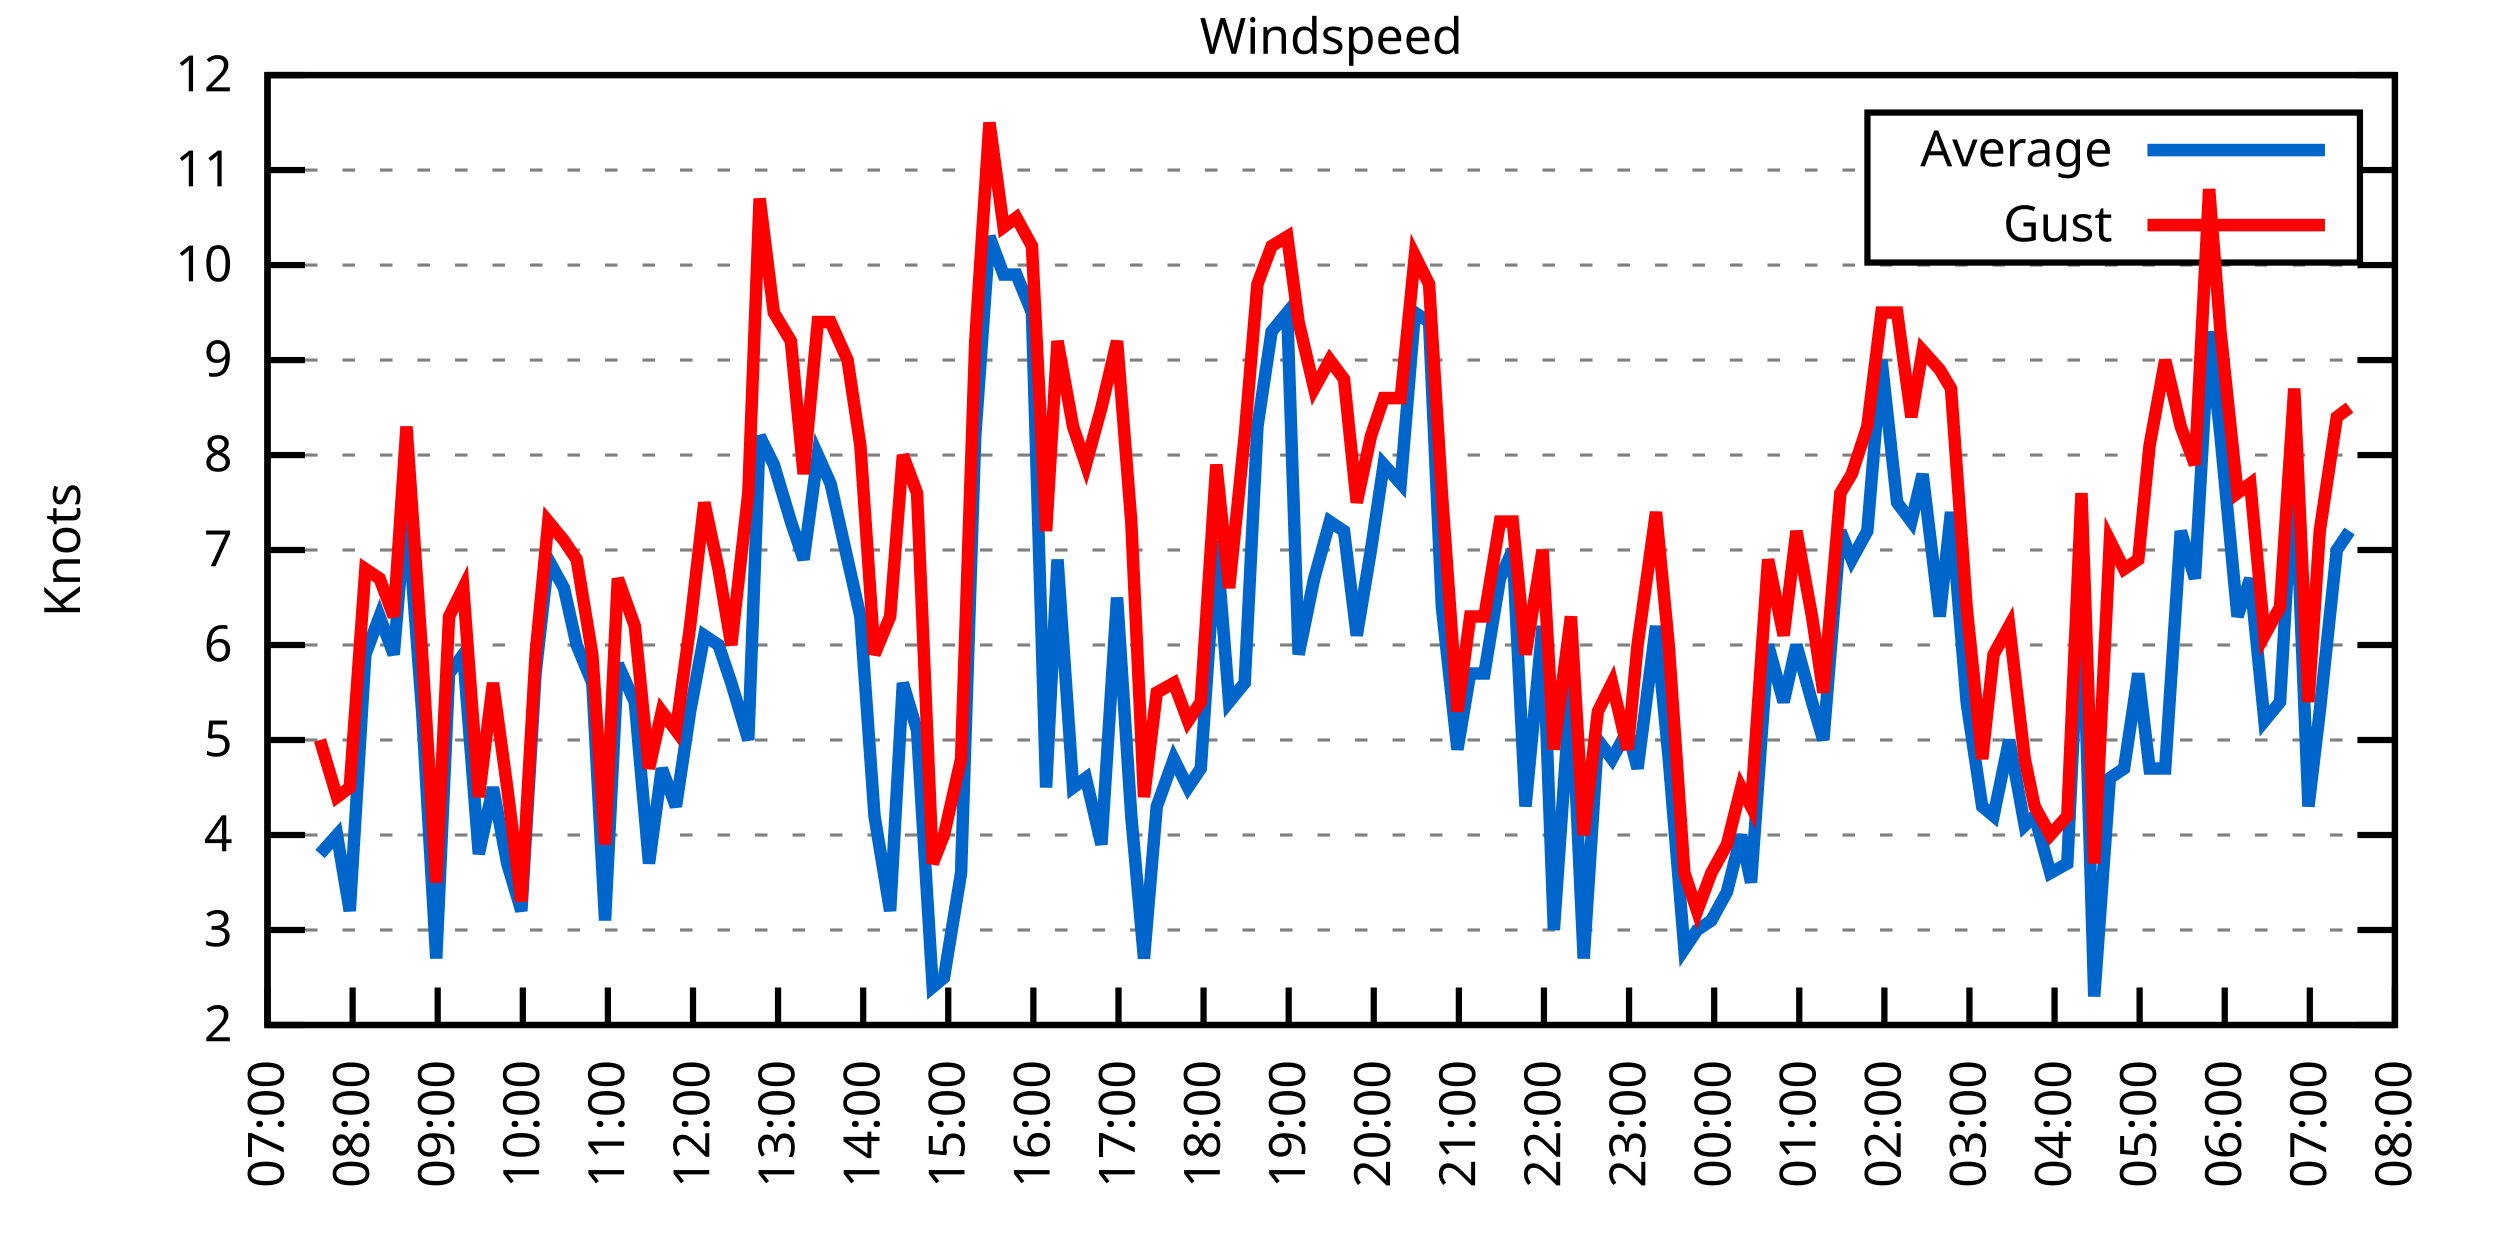
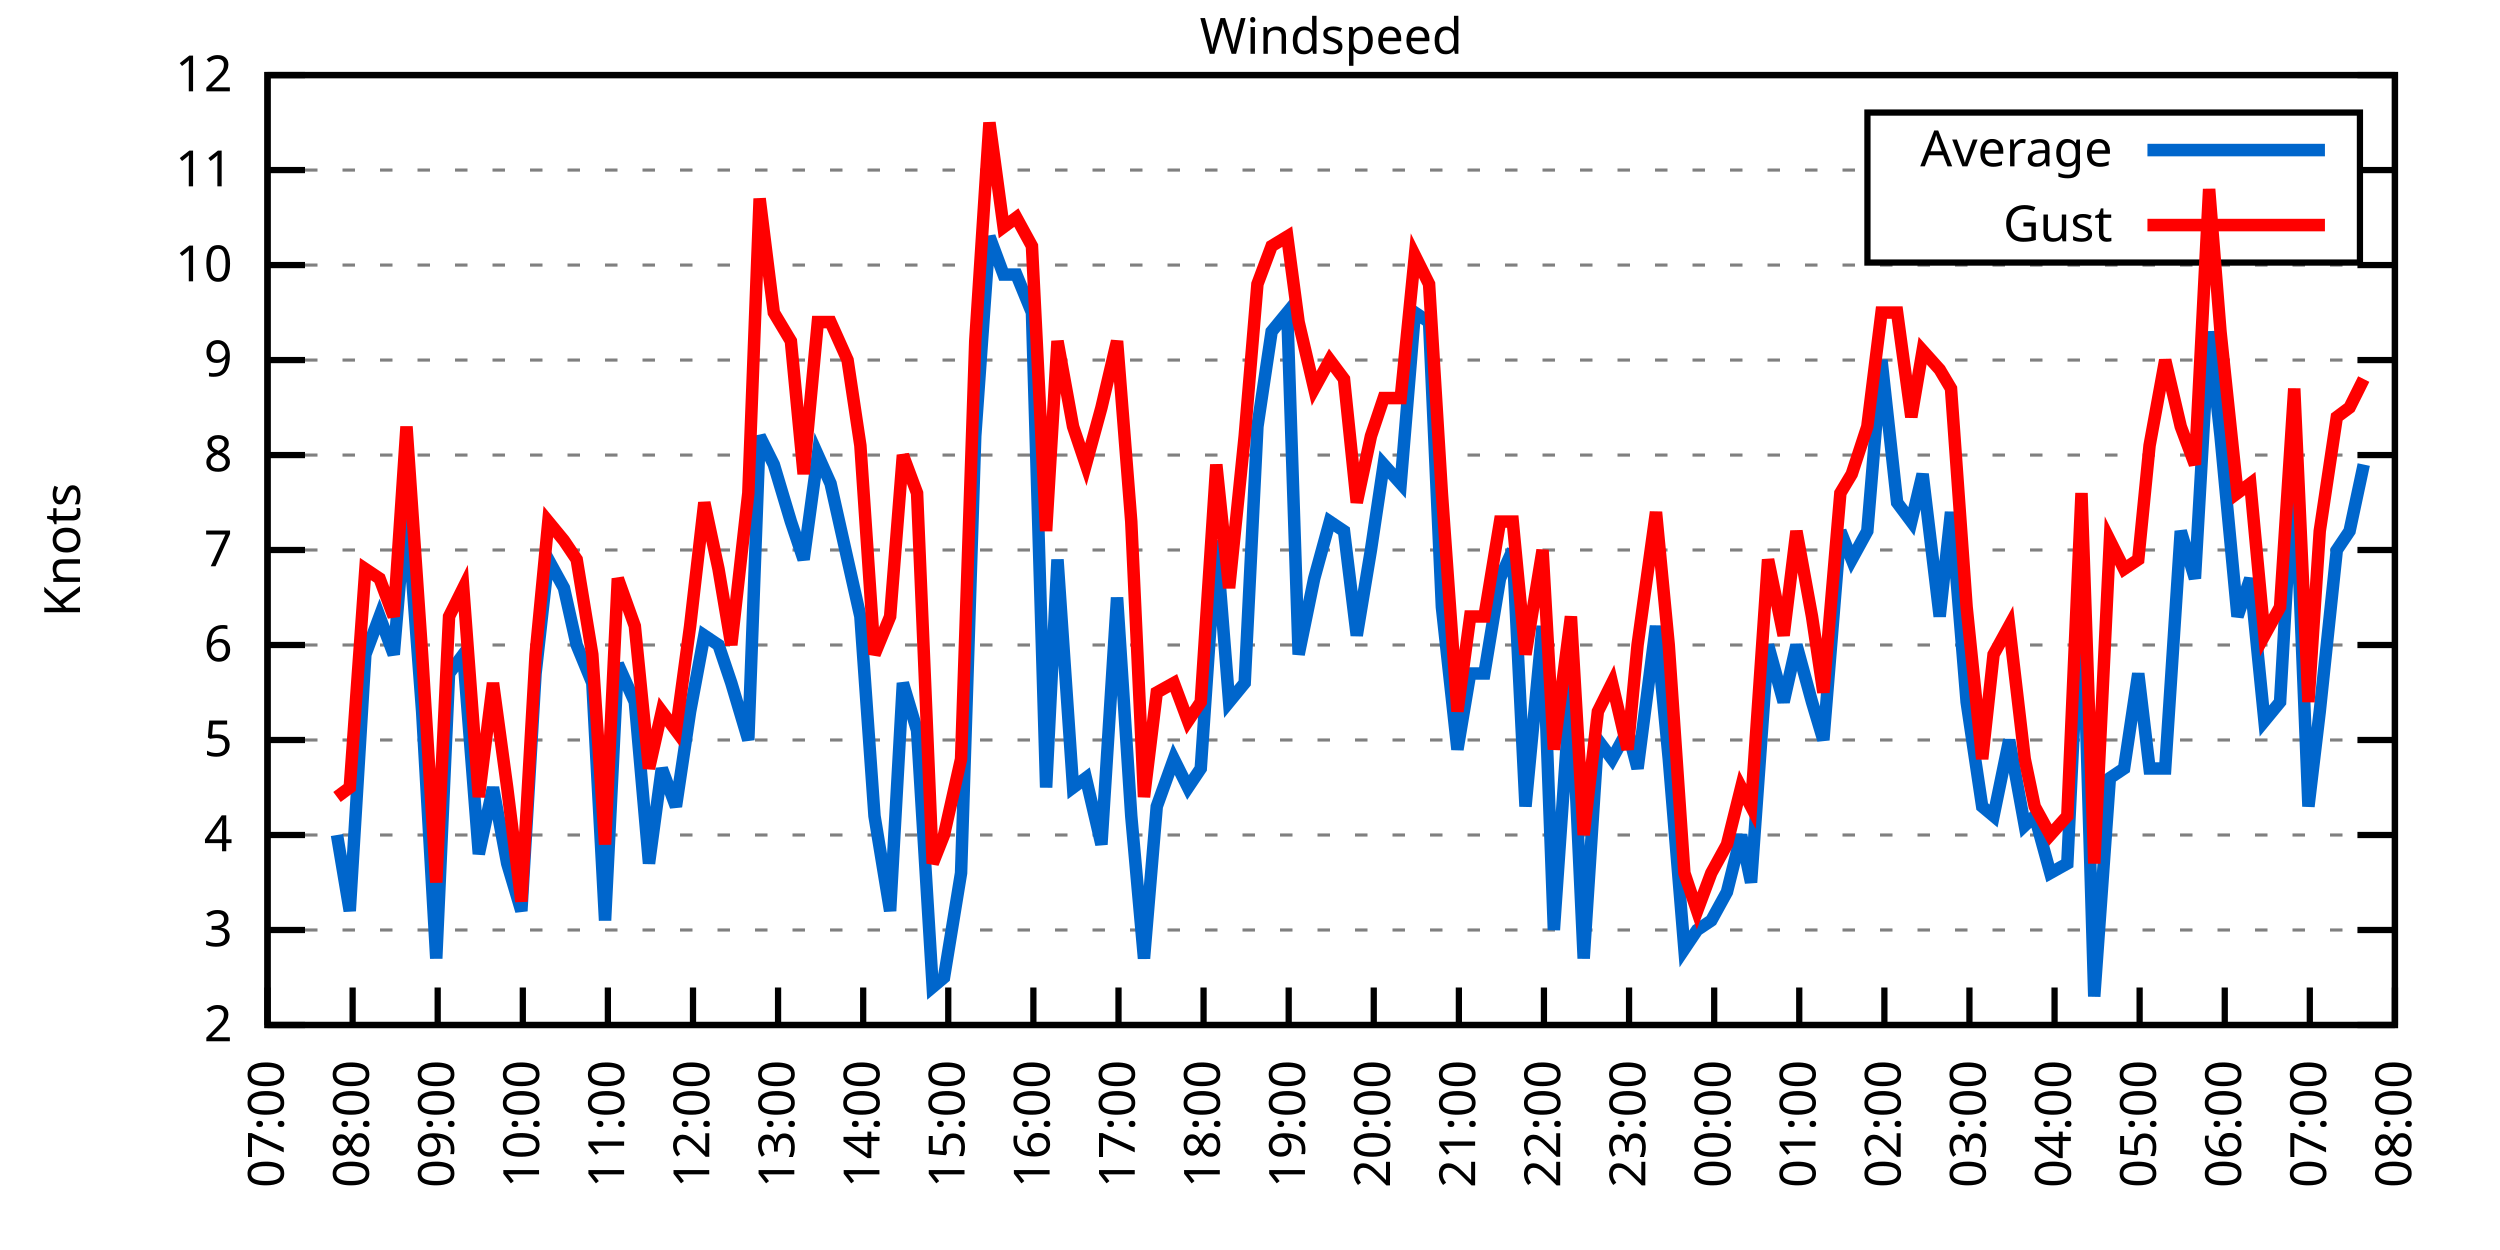
<svg xmlns="http://www.w3.org/2000/svg" xmlns:xlink="http://www.w3.org/1999/xlink" width="400" height="200" viewBox="0 0 400 200">
  <g id="gnuplot_canvas">
    <rect x="0" y="0" width="400" height="200" fill="none" />
    <defs>
      <circle id="gpDot" r="0.5" stroke-width="0.5" stroke="currentColor" />
      <path id="gpPt0" stroke-width="0.333" stroke="currentColor" d="M-1,0 h2 M0,-1 v2" />
      <path id="gpPt1" stroke-width="0.333" stroke="currentColor" d="M-1,-1 L1,1 M1,-1 L-1,1" />
      <path id="gpPt2" stroke-width="0.333" stroke="currentColor" d="M-1,0 L1,0 M0,-1 L0,1 M-1,-1 L1,1 M-1,1 L1,-1" />
      <rect id="gpPt3" stroke-width="0.333" stroke="currentColor" x="-1" y="-1" width="2" height="2" />
      <rect id="gpPt4" stroke-width="0.333" stroke="currentColor" fill="currentColor" x="-1" y="-1" width="2" height="2" />
      <circle id="gpPt5" stroke-width="0.333" stroke="currentColor" cx="0" cy="0" r="1" />
      <use xlink:href="#gpPt5" id="gpPt6" fill="currentColor" stroke="none" />
      <path id="gpPt7" stroke-width="0.333" stroke="currentColor" d="M0,-1.33 L-1.33,0.67 L1.33,0.67 z" />
      <use xlink:href="#gpPt7" id="gpPt8" fill="currentColor" stroke="none" />
      <use xlink:href="#gpPt7" id="gpPt9" stroke="currentColor" transform="rotate(180)" />
      <use xlink:href="#gpPt9" id="gpPt10" fill="currentColor" stroke="none" />
      <use xlink:href="#gpPt3" id="gpPt11" stroke="currentColor" transform="rotate(45)" />
      <use xlink:href="#gpPt11" id="gpPt12" fill="currentColor" stroke="none" />
      <path id="gpPt13" stroke-width="0.333" stroke="currentColor" d="M0,1.330 L1.265,0.411 L0.782,-1.067 L-0.782,-1.076 L-1.265,0.411 z" />
      <use xlink:href="#gpPt13" id="gpPt14" fill="currentColor" stroke="none" />
      <filter id="textbox" filterUnits="objectBoundingBox" x="0" y="0" height="1" width="1">
        <feFlood flood-color="white" flood-opacity="1" result="bgnd" />
        <feComposite in="SourceGraphic" in2="bgnd" operator="atop" />
      </filter>
      <filter id="greybox" filterUnits="objectBoundingBox" x="0" y="0" height="1" width="1">
        <feFlood flood-color="lightgrey" flood-opacity="1" result="grey" />
        <feComposite in="SourceGraphic" in2="grey" operator="atop" />
      </filter>
    </defs>
    <g fill="none" color="white" stroke="currentColor" stroke-width="1.00" stroke-linecap="butt" stroke-linejoin="miter">
</g>
    <g fill="none" color="black" stroke="currentColor" stroke-width="1.00" stroke-linecap="butt" stroke-linejoin="miter">
      <g stroke="none" shape-rendering="crispEdges">
        <polygon fill="rgb(255, 255, 255)" points="42.80,164.00 383.18,164.00 383.18,12.02 42.80,12.02 " />
      </g>
    </g>
    <g fill="none" color="black" stroke="currentColor" stroke-width="1.00" stroke-linecap="butt" stroke-linejoin="miter">
</g>
    <g fill="none" color="black" stroke="black" stroke-width="0.50" stroke-linecap="butt" stroke-linejoin="miter">
</g>
    <g fill="none" color="gray" stroke="currentColor" stroke-width="0.50" stroke-linecap="butt" stroke-linejoin="miter">
      <path stroke="gray" stroke-dasharray="2,4" class="gridline" d="M42.80,164.00 L383.19,164.00  " />
    </g>
    <g fill="none" color="gray" stroke="gray" stroke-width="1.00" stroke-linecap="butt" stroke-linejoin="miter">
</g>
    <g fill="none" color="black" stroke="currentColor" stroke-width="1.00" stroke-linecap="butt" stroke-linejoin="miter">
      <path stroke="black" d="M42.80,164.00 L48.80,164.00 M383.19,164.00 L377.19,164.00  " />
      <g transform="translate(37.20,166.60)" stroke="none" fill="black" font-family="Sans" font-size="8.00" text-anchor="end">
        <text>
          <tspan font-family="Sans"> 2</tspan>
        </text>
      </g>
    </g>
    <g fill="none" color="black" stroke="currentColor" stroke-width="1.00" stroke-linecap="butt" stroke-linejoin="miter">
</g>
    <g fill="none" color="black" stroke="black" stroke-width="0.50" stroke-linecap="butt" stroke-linejoin="miter">
</g>
    <g fill="none" color="gray" stroke="currentColor" stroke-width="0.50" stroke-linecap="butt" stroke-linejoin="miter">
      <path stroke="gray" stroke-dasharray="2,4" class="gridline" d="M42.80,148.80 L383.19,148.80  " />
    </g>
    <g fill="none" color="gray" stroke="gray" stroke-width="1.00" stroke-linecap="butt" stroke-linejoin="miter">
</g>
    <g fill="none" color="black" stroke="currentColor" stroke-width="1.00" stroke-linecap="butt" stroke-linejoin="miter">
      <path stroke="black" d="M42.80,148.80 L48.80,148.80 M383.19,148.80 L377.19,148.80  " />
      <g transform="translate(37.20,151.40)" stroke="none" fill="black" font-family="Sans" font-size="8.00" text-anchor="end">
        <text>
          <tspan font-family="Sans"> 3</tspan>
        </text>
      </g>
    </g>
    <g fill="none" color="black" stroke="currentColor" stroke-width="1.00" stroke-linecap="butt" stroke-linejoin="miter">
</g>
    <g fill="none" color="black" stroke="black" stroke-width="0.50" stroke-linecap="butt" stroke-linejoin="miter">
</g>
    <g fill="none" color="gray" stroke="currentColor" stroke-width="0.50" stroke-linecap="butt" stroke-linejoin="miter">
      <path stroke="gray" stroke-dasharray="2,4" class="gridline" d="M42.80,133.60 L383.19,133.60  " />
    </g>
    <g fill="none" color="gray" stroke="gray" stroke-width="1.00" stroke-linecap="butt" stroke-linejoin="miter">
</g>
    <g fill="none" color="black" stroke="currentColor" stroke-width="1.00" stroke-linecap="butt" stroke-linejoin="miter">
      <path stroke="black" d="M42.80,133.60 L48.80,133.60 M383.19,133.60 L377.19,133.60  " />
      <g transform="translate(37.20,136.20)" stroke="none" fill="black" font-family="Sans" font-size="8.00" text-anchor="end">
        <text>
          <tspan font-family="Sans"> 4</tspan>
        </text>
      </g>
    </g>
    <g fill="none" color="black" stroke="currentColor" stroke-width="1.00" stroke-linecap="butt" stroke-linejoin="miter">
</g>
    <g fill="none" color="black" stroke="black" stroke-width="0.50" stroke-linecap="butt" stroke-linejoin="miter">
</g>
    <g fill="none" color="gray" stroke="currentColor" stroke-width="0.50" stroke-linecap="butt" stroke-linejoin="miter">
      <path stroke="gray" stroke-dasharray="2,4" class="gridline" d="M42.80,118.40 L383.19,118.40  " />
    </g>
    <g fill="none" color="gray" stroke="gray" stroke-width="1.00" stroke-linecap="butt" stroke-linejoin="miter">
</g>
    <g fill="none" color="black" stroke="currentColor" stroke-width="1.00" stroke-linecap="butt" stroke-linejoin="miter">
      <path stroke="black" d="M42.80,118.40 L48.80,118.40 M383.19,118.40 L377.19,118.40  " />
      <g transform="translate(37.20,121.00)" stroke="none" fill="black" font-family="Sans" font-size="8.00" text-anchor="end">
        <text>
          <tspan font-family="Sans"> 5</tspan>
        </text>
      </g>
    </g>
    <g fill="none" color="black" stroke="currentColor" stroke-width="1.00" stroke-linecap="butt" stroke-linejoin="miter">
</g>
    <g fill="none" color="black" stroke="black" stroke-width="0.50" stroke-linecap="butt" stroke-linejoin="miter">
</g>
    <g fill="none" color="gray" stroke="currentColor" stroke-width="0.50" stroke-linecap="butt" stroke-linejoin="miter">
      <path stroke="gray" stroke-dasharray="2,4" class="gridline" d="M42.80,103.20 L383.19,103.20  " />
    </g>
    <g fill="none" color="gray" stroke="gray" stroke-width="1.00" stroke-linecap="butt" stroke-linejoin="miter">
</g>
    <g fill="none" color="black" stroke="currentColor" stroke-width="1.00" stroke-linecap="butt" stroke-linejoin="miter">
      <path stroke="black" d="M42.80,103.20 L48.80,103.20 M383.19,103.20 L377.19,103.20  " />
      <g transform="translate(37.20,105.80)" stroke="none" fill="black" font-family="Sans" font-size="8.00" text-anchor="end">
        <text>
          <tspan font-family="Sans"> 6</tspan>
        </text>
      </g>
    </g>
    <g fill="none" color="black" stroke="currentColor" stroke-width="1.00" stroke-linecap="butt" stroke-linejoin="miter">
</g>
    <g fill="none" color="black" stroke="black" stroke-width="0.50" stroke-linecap="butt" stroke-linejoin="miter">
</g>
    <g fill="none" color="gray" stroke="currentColor" stroke-width="0.50" stroke-linecap="butt" stroke-linejoin="miter">
      <path stroke="gray" stroke-dasharray="2,4" class="gridline" d="M42.80,88.00 L383.19,88.00  " />
    </g>
    <g fill="none" color="gray" stroke="gray" stroke-width="1.00" stroke-linecap="butt" stroke-linejoin="miter">
</g>
    <g fill="none" color="black" stroke="currentColor" stroke-width="1.00" stroke-linecap="butt" stroke-linejoin="miter">
      <path stroke="black" d="M42.80,88.00 L48.80,88.00 M383.19,88.00 L377.19,88.00  " />
      <g transform="translate(37.20,90.60)" stroke="none" fill="black" font-family="Sans" font-size="8.00" text-anchor="end">
        <text>
          <tspan font-family="Sans"> 7</tspan>
        </text>
      </g>
    </g>
    <g fill="none" color="black" stroke="currentColor" stroke-width="1.00" stroke-linecap="butt" stroke-linejoin="miter">
</g>
    <g fill="none" color="black" stroke="black" stroke-width="0.50" stroke-linecap="butt" stroke-linejoin="miter">
</g>
    <g fill="none" color="gray" stroke="currentColor" stroke-width="0.50" stroke-linecap="butt" stroke-linejoin="miter">
      <path stroke="gray" stroke-dasharray="2,4" class="gridline" d="M42.80,72.81 L383.19,72.81  " />
    </g>
    <g fill="none" color="gray" stroke="gray" stroke-width="1.00" stroke-linecap="butt" stroke-linejoin="miter">
</g>
    <g fill="none" color="black" stroke="currentColor" stroke-width="1.00" stroke-linecap="butt" stroke-linejoin="miter">
      <path stroke="black" d="M42.80,72.81 L48.80,72.81 M383.19,72.81 L377.19,72.81  " />
      <g transform="translate(37.20,75.41)" stroke="none" fill="black" font-family="Sans" font-size="8.00" text-anchor="end">
        <text>
          <tspan font-family="Sans"> 8</tspan>
        </text>
      </g>
    </g>
    <g fill="none" color="black" stroke="currentColor" stroke-width="1.00" stroke-linecap="butt" stroke-linejoin="miter">
</g>
    <g fill="none" color="black" stroke="black" stroke-width="0.50" stroke-linecap="butt" stroke-linejoin="miter">
</g>
    <g fill="none" color="gray" stroke="currentColor" stroke-width="0.50" stroke-linecap="butt" stroke-linejoin="miter">
      <path stroke="gray" stroke-dasharray="2,4" class="gridline" d="M42.80,57.61 L383.19,57.61  " />
    </g>
    <g fill="none" color="gray" stroke="gray" stroke-width="1.00" stroke-linecap="butt" stroke-linejoin="miter">
</g>
    <g fill="none" color="black" stroke="currentColor" stroke-width="1.00" stroke-linecap="butt" stroke-linejoin="miter">
      <path stroke="black" d="M42.80,57.61 L48.80,57.61 M383.19,57.61 L377.19,57.61  " />
      <g transform="translate(37.20,60.21)" stroke="none" fill="black" font-family="Sans" font-size="8.00" text-anchor="end">
        <text>
          <tspan font-family="Sans"> 9</tspan>
        </text>
      </g>
    </g>
    <g fill="none" color="black" stroke="currentColor" stroke-width="1.00" stroke-linecap="butt" stroke-linejoin="miter">
</g>
    <g fill="none" color="black" stroke="black" stroke-width="0.50" stroke-linecap="butt" stroke-linejoin="miter">
</g>
    <g fill="none" color="gray" stroke="currentColor" stroke-width="0.50" stroke-linecap="butt" stroke-linejoin="miter">
      <path stroke="gray" stroke-dasharray="2,4" class="gridline" d="M42.80,42.41 L383.19,42.41  " />
    </g>
    <g fill="none" color="gray" stroke="gray" stroke-width="1.00" stroke-linecap="butt" stroke-linejoin="miter">
</g>
    <g fill="none" color="black" stroke="currentColor" stroke-width="1.00" stroke-linecap="butt" stroke-linejoin="miter">
      <path stroke="black" d="M42.80,42.41 L48.80,42.41 M383.19,42.41 L377.19,42.41  " />
      <g transform="translate(37.20,45.01)" stroke="none" fill="black" font-family="Sans" font-size="8.00" text-anchor="end">
        <text>
          <tspan font-family="Sans"> 10</tspan>
        </text>
      </g>
    </g>
    <g fill="none" color="black" stroke="currentColor" stroke-width="1.00" stroke-linecap="butt" stroke-linejoin="miter">
</g>
    <g fill="none" color="black" stroke="black" stroke-width="0.50" stroke-linecap="butt" stroke-linejoin="miter">
</g>
    <g fill="none" color="gray" stroke="currentColor" stroke-width="0.50" stroke-linecap="butt" stroke-linejoin="miter">
      <path stroke="gray" stroke-dasharray="2,4" class="gridline" d="M42.80,27.21 L298.79,27.21 M377.59,27.21 L383.19,27.21  " />
    </g>
    <g fill="none" color="gray" stroke="gray" stroke-width="1.00" stroke-linecap="butt" stroke-linejoin="miter">
</g>
    <g fill="none" color="black" stroke="currentColor" stroke-width="1.00" stroke-linecap="butt" stroke-linejoin="miter">
      <path stroke="black" d="M42.80,27.21 L48.80,27.21 M383.19,27.21 L377.19,27.21  " />
      <g transform="translate(37.20,29.81)" stroke="none" fill="black" font-family="Sans" font-size="8.00" text-anchor="end">
        <text>
          <tspan font-family="Sans"> 11</tspan>
        </text>
      </g>
    </g>
    <g fill="none" color="black" stroke="currentColor" stroke-width="1.00" stroke-linecap="butt" stroke-linejoin="miter">
</g>
    <g fill="none" color="black" stroke="black" stroke-width="0.50" stroke-linecap="butt" stroke-linejoin="miter">
</g>
    <g fill="none" color="gray" stroke="currentColor" stroke-width="0.50" stroke-linecap="butt" stroke-linejoin="miter">
      <path stroke="gray" stroke-dasharray="2,4" class="gridline" d="M42.80,12.01 L383.19,12.01  " />
    </g>
    <g fill="none" color="gray" stroke="gray" stroke-width="1.00" stroke-linecap="butt" stroke-linejoin="miter">
</g>
    <g fill="none" color="black" stroke="currentColor" stroke-width="1.00" stroke-linecap="butt" stroke-linejoin="miter">
      <path stroke="black" d="M42.80,12.01 L48.80,12.01 M383.19,12.01 L377.19,12.01  " />
      <g transform="translate(37.20,14.61)" stroke="none" fill="black" font-family="Sans" font-size="8.00" text-anchor="end">
        <text>
          <tspan font-family="Sans"> 12</tspan>
        </text>
      </g>
    </g>
    <g fill="none" color="black" stroke="currentColor" stroke-width="1.00" stroke-linecap="butt" stroke-linejoin="miter">
      <path stroke="black" d="M42.80,164.00 L42.80,158.00  " />
      <g transform="translate(45.40,169.60) rotate(270.00)" stroke="none" fill="black" font-family="Sans" font-size="8.00" text-anchor="end">
        <text>
          <tspan font-family="Sans">07:00</tspan>
        </text>
      </g>
    </g>
    <g fill="none" color="black" stroke="currentColor" stroke-width="1.00" stroke-linecap="butt" stroke-linejoin="miter">
      <path stroke="black" d="M56.42,164.00 L56.42,158.00  " />
      <g transform="translate(59.02,169.60) rotate(270.00)" stroke="none" fill="black" font-family="Sans" font-size="8.00" text-anchor="end">
        <text>
          <tspan font-family="Sans">08:00</tspan>
        </text>
      </g>
    </g>
    <g fill="none" color="black" stroke="currentColor" stroke-width="1.00" stroke-linecap="butt" stroke-linejoin="miter">
      <path stroke="black" d="M70.03,164.00 L70.03,158.00  " />
      <g transform="translate(72.63,169.60) rotate(270.00)" stroke="none" fill="black" font-family="Sans" font-size="8.00" text-anchor="end">
        <text>
          <tspan font-family="Sans">09:00</tspan>
        </text>
      </g>
    </g>
    <g fill="none" color="black" stroke="currentColor" stroke-width="1.00" stroke-linecap="butt" stroke-linejoin="miter">
      <path stroke="black" d="M83.65,164.00 L83.65,158.00  " />
      <g transform="translate(86.25,169.60) rotate(270.00)" stroke="none" fill="black" font-family="Sans" font-size="8.00" text-anchor="end">
        <text>
          <tspan font-family="Sans">10:00</tspan>
        </text>
      </g>
    </g>
    <g fill="none" color="black" stroke="currentColor" stroke-width="1.00" stroke-linecap="butt" stroke-linejoin="miter">
      <path stroke="black" d="M97.26,164.00 L97.26,158.00  " />
      <g transform="translate(99.86,169.60) rotate(270.00)" stroke="none" fill="black" font-family="Sans" font-size="8.00" text-anchor="end">
        <text>
          <tspan font-family="Sans">11:00</tspan>
        </text>
      </g>
    </g>
    <g fill="none" color="black" stroke="currentColor" stroke-width="1.00" stroke-linecap="butt" stroke-linejoin="miter">
      <path stroke="black" d="M110.88,164.00 L110.88,158.00  " />
      <g transform="translate(113.48,169.60) rotate(270.00)" stroke="none" fill="black" font-family="Sans" font-size="8.00" text-anchor="end">
        <text>
          <tspan font-family="Sans">12:00</tspan>
        </text>
      </g>
    </g>
    <g fill="none" color="black" stroke="currentColor" stroke-width="1.00" stroke-linecap="butt" stroke-linejoin="miter">
      <path stroke="black" d="M124.49,164.00 L124.49,158.00  " />
      <g transform="translate(127.09,169.60) rotate(270.00)" stroke="none" fill="black" font-family="Sans" font-size="8.00" text-anchor="end">
        <text>
          <tspan font-family="Sans">13:00</tspan>
        </text>
      </g>
    </g>
    <g fill="none" color="black" stroke="currentColor" stroke-width="1.00" stroke-linecap="butt" stroke-linejoin="miter">
      <path stroke="black" d="M138.11,164.00 L138.11,158.00  " />
      <g transform="translate(140.71,169.60) rotate(270.00)" stroke="none" fill="black" font-family="Sans" font-size="8.00" text-anchor="end">
        <text>
          <tspan font-family="Sans">14:00</tspan>
        </text>
      </g>
    </g>
    <g fill="none" color="black" stroke="currentColor" stroke-width="1.00" stroke-linecap="butt" stroke-linejoin="miter">
      <path stroke="black" d="M151.72,164.00 L151.72,158.00  " />
      <g transform="translate(154.32,169.60) rotate(270.00)" stroke="none" fill="black" font-family="Sans" font-size="8.00" text-anchor="end">
        <text>
          <tspan font-family="Sans">15:00</tspan>
        </text>
      </g>
    </g>
    <g fill="none" color="black" stroke="currentColor" stroke-width="1.00" stroke-linecap="butt" stroke-linejoin="miter">
      <path stroke="black" d="M165.34,164.00 L165.34,158.00  " />
      <g transform="translate(167.94,169.60) rotate(270.00)" stroke="none" fill="black" font-family="Sans" font-size="8.00" text-anchor="end">
        <text>
          <tspan font-family="Sans">16:00</tspan>
        </text>
      </g>
    </g>
    <g fill="none" color="black" stroke="currentColor" stroke-width="1.00" stroke-linecap="butt" stroke-linejoin="miter">
      <path stroke="black" d="M178.96,164.00 L178.96,158.00  " />
      <g transform="translate(181.56,169.60) rotate(270.00)" stroke="none" fill="black" font-family="Sans" font-size="8.00" text-anchor="end">
        <text>
          <tspan font-family="Sans">17:00</tspan>
        </text>
      </g>
    </g>
    <g fill="none" color="black" stroke="currentColor" stroke-width="1.00" stroke-linecap="butt" stroke-linejoin="miter">
      <path stroke="black" d="M192.57,164.00 L192.57,158.00  " />
      <g transform="translate(195.17,169.60) rotate(270.00)" stroke="none" fill="black" font-family="Sans" font-size="8.00" text-anchor="end">
        <text>
          <tspan font-family="Sans">18:00</tspan>
        </text>
      </g>
    </g>
    <g fill="none" color="black" stroke="currentColor" stroke-width="1.00" stroke-linecap="butt" stroke-linejoin="miter">
      <path stroke="black" d="M206.19,164.00 L206.19,158.00  " />
      <g transform="translate(208.79,169.60) rotate(270.00)" stroke="none" fill="black" font-family="Sans" font-size="8.00" text-anchor="end">
        <text>
          <tspan font-family="Sans">19:00</tspan>
        </text>
      </g>
    </g>
    <g fill="none" color="black" stroke="currentColor" stroke-width="1.00" stroke-linecap="butt" stroke-linejoin="miter">
      <path stroke="black" d="M219.80,164.00 L219.80,158.00  " />
      <g transform="translate(222.40,169.60) rotate(270.00)" stroke="none" fill="black" font-family="Sans" font-size="8.00" text-anchor="end">
        <text>
          <tspan font-family="Sans">20:00</tspan>
        </text>
      </g>
    </g>
    <g fill="none" color="black" stroke="currentColor" stroke-width="1.00" stroke-linecap="butt" stroke-linejoin="miter">
      <path stroke="black" d="M233.42,164.00 L233.42,158.00  " />
      <g transform="translate(236.02,169.60) rotate(270.00)" stroke="none" fill="black" font-family="Sans" font-size="8.00" text-anchor="end">
        <text>
          <tspan font-family="Sans">21:00</tspan>
        </text>
      </g>
    </g>
    <g fill="none" color="black" stroke="currentColor" stroke-width="1.00" stroke-linecap="butt" stroke-linejoin="miter">
      <path stroke="black" d="M247.03,164.00 L247.03,158.00  " />
      <g transform="translate(249.63,169.60) rotate(270.00)" stroke="none" fill="black" font-family="Sans" font-size="8.00" text-anchor="end">
        <text>
          <tspan font-family="Sans">22:00</tspan>
        </text>
      </g>
    </g>
    <g fill="none" color="black" stroke="currentColor" stroke-width="1.00" stroke-linecap="butt" stroke-linejoin="miter">
      <path stroke="black" d="M260.65,164.00 L260.65,158.00  " />
      <g transform="translate(263.25,169.60) rotate(270.00)" stroke="none" fill="black" font-family="Sans" font-size="8.00" text-anchor="end">
        <text>
          <tspan font-family="Sans">23:00</tspan>
        </text>
      </g>
    </g>
    <g fill="none" color="black" stroke="currentColor" stroke-width="1.00" stroke-linecap="butt" stroke-linejoin="miter">
      <path stroke="black" d="M274.27,164.00 L274.27,158.00  " />
      <g transform="translate(276.87,169.60) rotate(270.00)" stroke="none" fill="black" font-family="Sans" font-size="8.00" text-anchor="end">
        <text>
          <tspan font-family="Sans">00:00</tspan>
        </text>
      </g>
    </g>
    <g fill="none" color="black" stroke="currentColor" stroke-width="1.00" stroke-linecap="butt" stroke-linejoin="miter">
      <path stroke="black" d="M287.88,164.00 L287.88,158.00  " />
      <g transform="translate(290.48,169.60) rotate(270.00)" stroke="none" fill="black" font-family="Sans" font-size="8.00" text-anchor="end">
        <text>
          <tspan font-family="Sans">01:00</tspan>
        </text>
      </g>
    </g>
    <g fill="none" color="black" stroke="currentColor" stroke-width="1.00" stroke-linecap="butt" stroke-linejoin="miter">
      <path stroke="black" d="M301.50,164.00 L301.50,158.00  " />
      <g transform="translate(304.10,169.60) rotate(270.00)" stroke="none" fill="black" font-family="Sans" font-size="8.00" text-anchor="end">
        <text>
          <tspan font-family="Sans">02:00</tspan>
        </text>
      </g>
    </g>
    <g fill="none" color="black" stroke="currentColor" stroke-width="1.00" stroke-linecap="butt" stroke-linejoin="miter">
      <path stroke="black" d="M315.11,164.00 L315.11,158.00  " />
      <g transform="translate(317.71,169.60) rotate(270.00)" stroke="none" fill="black" font-family="Sans" font-size="8.00" text-anchor="end">
        <text>
          <tspan font-family="Sans">03:00</tspan>
        </text>
      </g>
    </g>
    <g fill="none" color="black" stroke="currentColor" stroke-width="1.00" stroke-linecap="butt" stroke-linejoin="miter">
      <path stroke="black" d="M328.73,164.00 L328.73,158.00  " />
      <g transform="translate(331.33,169.60) rotate(270.00)" stroke="none" fill="black" font-family="Sans" font-size="8.00" text-anchor="end">
        <text>
          <tspan font-family="Sans">04:00</tspan>
        </text>
      </g>
    </g>
    <g fill="none" color="black" stroke="currentColor" stroke-width="1.00" stroke-linecap="butt" stroke-linejoin="miter">
      <path stroke="black" d="M342.34,164.00 L342.34,158.00  " />
      <g transform="translate(344.94,169.60) rotate(270.00)" stroke="none" fill="black" font-family="Sans" font-size="8.00" text-anchor="end">
        <text>
          <tspan font-family="Sans">05:00</tspan>
        </text>
      </g>
    </g>
    <g fill="none" color="black" stroke="currentColor" stroke-width="1.00" stroke-linecap="butt" stroke-linejoin="miter">
      <path stroke="black" d="M355.96,164.00 L355.96,158.00  " />
      <g transform="translate(358.56,169.60) rotate(270.00)" stroke="none" fill="black" font-family="Sans" font-size="8.00" text-anchor="end">
        <text>
          <tspan font-family="Sans">06:00</tspan>
        </text>
      </g>
    </g>
    <g fill="none" color="black" stroke="currentColor" stroke-width="1.00" stroke-linecap="butt" stroke-linejoin="miter">
      <path stroke="black" d="M369.57,164.00 L369.57,158.00  " />
      <g transform="translate(372.17,169.60) rotate(270.00)" stroke="none" fill="black" font-family="Sans" font-size="8.00" text-anchor="end">
        <text>
          <tspan font-family="Sans">07:00</tspan>
        </text>
      </g>
    </g>
    <g fill="none" color="black" stroke="currentColor" stroke-width="1.00" stroke-linecap="butt" stroke-linejoin="miter">
      <path stroke="black" d="M383.19,164.00 L383.19,158.00  " />
      <g transform="translate(385.79,169.60) rotate(270.00)" stroke="none" fill="black" font-family="Sans" font-size="8.00" text-anchor="end">
        <text>
          <tspan font-family="Sans">08:00</tspan>
        </text>
      </g>
    </g>
    <g fill="none" color="black" stroke="currentColor" stroke-width="1.00" stroke-linecap="butt" stroke-linejoin="miter">
</g>
    <g fill="none" color="black" stroke="currentColor" stroke-width="1.00" stroke-linecap="butt" stroke-linejoin="miter">
      <path stroke="black" d="M42.80,12.01 L42.80,164.00 L383.19,164.00 L383.19,12.01 L42.80,12.01 Z  " />
    </g>
    <g fill="none" color="black" stroke="currentColor" stroke-width="1.00" stroke-linecap="butt" stroke-linejoin="miter">
</g>
    <g fill="none" color="black" stroke="currentColor" stroke-width="1.00" stroke-linecap="butt" stroke-linejoin="miter">
      <path stroke="black" d="M298.79,42.01 L298.79,18.01 L377.59,18.01 L377.59,42.01 L298.79,42.01 Z  " />
    </g>
    <g id="Windspeed_plot_1">
      <g fill="none" color="white" stroke="black" stroke-width="2.00" stroke-linecap="butt" stroke-linejoin="miter">
</g>
      <g fill="none" color="black" stroke="currentColor" stroke-width="2.00" stroke-linecap="butt" stroke-linejoin="miter">
        <g transform="translate(337.99,26.61)" stroke="none" fill="black" font-family="Sans" font-size="8.00" text-anchor="end">
          <text>
            <tspan font-family="Sans">Average</tspan>
          </text>
        </g>
      </g>
      <g fill="none" color="black" stroke="currentColor" stroke-width="2.00" stroke-linecap="butt" stroke-linejoin="miter">
-         <path stroke="rgb(  0, 102, 204)" d="M343.59,24.01 L371.99,24.01 M51.20,136.64 L53.92,133.60 L55.96,145.76 L58.46,104.72 L60.73,98.64 L63.00,104.72   L65.04,80.41 L67.54,113.84 L69.80,153.36 L71.85,107.76 L74.12,104.72 L76.61,136.64 L78.88,126.00 L81.15,138.16   L83.42,145.76 L85.69,107.76 L87.73,89.52 L90.23,94.08 L92.27,103.20 L94.77,109.28 L96.81,147.28 L98.85,106.24   L101.57,112.32 L103.84,138.16 L105.89,122.96 L108.15,129.04 L110.42,113.84 L112.69,101.68 L114.96,103.20 L117.01,109.28   L119.73,118.40 L121.54,69.77 L123.81,74.33 L126.54,83.45 L128.58,89.52 L130.85,72.81 L132.89,77.37 L135.61,89.52   L137.66,98.64 L139.92,130.56 L142.42,145.76 L144.46,109.28 L146.73,116.88 L149.23,157.92 L151.04,156.40 L153.77,139.68   L156.04,69.77 L158.31,37.85 L160.57,43.93 L162.62,43.93 L165.11,50.01 L167.38,126.00 L169.20,89.52 L171.69,126.00   L173.74,124.48 L176.23,135.12 L178.73,95.60 L181.00,130.56 L183.04,153.36 L185.08,129.04 L187.81,121.44 L190.08,126.00   L192.12,122.96 L194.61,86.49 L196.66,112.32 L199.15,109.28 L201.19,68.25 L203.46,53.05 L205.96,50.01 L207.78,104.72   L210.27,92.56 L212.77,83.45 L215.04,84.97 L217.08,101.68 L219.35,88.00 L221.39,74.33 L224.11,77.37 L226.38,50.01   L228.65,51.53 L230.70,97.12 L233.19,119.92 L235.23,107.76 L237.50,107.76 L240.00,92.56 L242.04,88.00 L244.08,129.04   L246.81,100.16 L248.62,148.80 L251.35,109.28 L253.39,153.36 L255.66,118.40 L257.93,121.44 L260.42,116.88 L262.01,122.96   L264.96,100.16 L267.00,121.44 L269.50,151.84 L271.54,148.80 L273.81,147.28 L276.31,142.72 L278.58,133.60 L280.17,141.20   L282.89,103.20 L285.38,112.32 L287.43,103.20 L289.92,112.32 L291.74,118.40 L294.46,84.97 L296.28,89.52 L298.77,84.97   L301.04,57.61 L303.54,80.41 L305.81,83.45 L307.62,75.85 L310.35,98.64 L312.16,81.93 L314.66,112.32 L317.15,129.04   L318.97,130.56 L321.47,118.40 L323.96,132.08 L325.55,130.56 L328.05,139.68 L330.77,138.16 L333.04,91.04 L335.08,159.44   L337.58,124.48 L339.85,122.96 L342.12,107.76 L343.93,122.96 L346.43,122.96 L348.92,84.97 L351.19,92.56 L353.46,53.05   L355.28,69.77 L358.00,98.64 L360.04,92.56 L362.31,115.36 L364.81,112.32 L367.08,72.81 L369.35,129.04 L371.16,113.84   L373.89,88.00 L375.93,84.97  " />
+         <path stroke="rgb(  0, 102, 204)" d="M343.59,24.01 L371.99,24.01 M53.92,133.60 L55.96,145.76 L58.46,104.72 L60.73,98.64 L63.00,104.72 L65.04,80.41   L67.54,113.84 L69.80,153.36 L71.85,107.76 L74.12,104.72 L76.61,136.64 L78.88,126.00 L81.15,138.16 L83.42,145.76   L85.69,107.76 L87.73,89.52 L90.23,94.08 L92.27,103.20 L94.77,109.28 L96.81,147.28 L98.85,106.24 L101.57,112.32   L103.84,138.16 L105.89,122.96 L108.15,129.04 L110.42,113.84 L112.69,101.68 L114.96,103.20 L117.01,109.28 L119.73,118.40   L121.54,69.77 L123.81,74.33 L126.54,83.45 L128.58,89.52 L130.85,72.81 L132.89,77.37 L135.61,89.52 L137.66,98.64   L139.92,130.56 L142.42,145.76 L144.46,109.28 L146.73,116.88 L149.23,157.92 L151.04,156.40 L153.77,139.68 L156.04,69.77   L158.31,37.85 L160.57,43.93 L162.62,43.93 L165.11,50.01 L167.38,126.00 L169.20,89.52 L171.69,126.00 L173.74,124.48   L176.23,135.12 L178.73,95.60 L181.00,130.56 L183.04,153.36 L185.08,129.04 L187.81,121.44 L190.08,126.00 L192.12,122.96   L194.61,86.49 L196.66,112.32 L199.15,109.28 L201.19,68.25 L203.46,53.05 L205.96,50.01 L207.78,104.72 L210.27,92.56   L212.77,83.45 L215.04,84.97 L217.08,101.68 L219.35,88.00 L221.39,74.33 L224.11,77.37 L226.38,50.01 L228.65,51.53   L230.70,97.12 L233.19,119.92 L235.23,107.76 L237.50,107.76 L240.00,92.56 L242.04,88.00 L244.08,129.04 L246.81,100.16   L248.62,148.80 L251.35,109.28 L253.39,153.36 L255.66,118.40 L257.93,121.44 L260.42,116.88 L262.01,122.96 L264.96,100.16   L267.00,121.44 L269.50,151.84 L271.54,148.80 L273.81,147.28 L276.31,142.72 L278.58,133.60 L280.17,141.20 L282.89,103.20   L285.38,112.32 L287.43,103.20 L289.92,112.32 L291.74,118.40 L294.46,84.97 L296.28,89.52 L298.77,84.97 L301.04,57.61   L303.54,80.41 L305.81,83.45 L307.62,75.85 L310.35,98.64 L312.16,81.93 L314.66,112.32 L317.15,129.04 L318.97,130.56   L321.47,118.40 L323.96,132.08 L325.55,130.56 L328.05,139.68 L330.77,138.16 L333.04,91.04 L335.08,159.44 L337.58,124.48   L339.85,122.96 L342.12,107.76 L343.93,122.96 L346.43,122.96 L348.92,84.97 L351.19,92.56 L353.46,53.05 L355.28,69.77   L358.00,98.64 L360.04,92.56 L362.31,115.36 L364.81,112.32 L367.08,72.81 L369.35,129.04 L371.16,113.84 L373.89,88.00   L375.93,84.97 L378.20,74.33  " />
      </g>
    </g>
    <g id="Windspeed_plot_2">
      <g fill="none" color="black" stroke="currentColor" stroke-width="2.00" stroke-linecap="butt" stroke-linejoin="miter">
        <g transform="translate(337.99,38.61)" stroke="none" fill="black" font-family="Sans" font-size="8.00" text-anchor="end">
          <text>
            <tspan font-family="Sans">Gust</tspan>
          </text>
        </g>
      </g>
      <g fill="none" color="black" stroke="currentColor" stroke-width="2.00" stroke-linecap="butt" stroke-linejoin="miter">
-         <path stroke="rgb(255,   0,   0)" d="M343.59,36.01 L371.99,36.01 M51.20,118.40 L53.92,127.52 L55.96,126.00 L58.46,91.04 L60.73,92.56 L63.00,98.64   L65.04,68.25 L67.54,104.72 L69.80,141.20 L71.85,98.64 L74.12,94.08 L76.61,127.52 L78.88,109.28 L81.15,126.00   L83.42,144.24 L85.69,104.72 L87.73,83.45 L90.23,86.49 L92.27,89.52 L94.77,104.72 L96.81,135.12 L98.85,92.56   L101.57,100.16 L103.84,122.96 L105.89,113.84 L108.15,116.88 L110.42,100.16 L112.69,80.41 L114.96,91.04 L117.01,103.20   L119.73,78.89 L121.54,31.77 L123.81,50.01 L126.54,54.57 L128.58,75.85 L130.85,51.53 L132.89,51.53 L135.61,57.61   L137.66,71.29 L139.92,104.72 L142.42,98.64 L144.46,72.81 L146.73,78.89 L149.23,138.16 L151.04,133.60 L153.77,121.44   L156.04,54.57 L158.31,19.61 L160.57,36.33 L162.62,34.81 L165.11,39.37 L167.38,84.97 L169.20,54.57 L171.69,68.25   L173.74,74.33 L176.23,65.21 L178.73,54.57 L181.00,83.45 L183.04,127.52 L185.08,110.80 L187.81,109.28 L190.08,115.36   L192.12,112.32 L194.61,74.33 L196.66,94.08 L199.15,69.77 L201.19,45.45 L203.46,39.37 L205.96,37.85 L207.78,51.53   L210.27,62.17 L212.77,57.61 L215.04,60.65 L217.08,80.41 L219.35,69.77 L221.39,63.69 L224.11,63.69 L226.38,40.89   L228.65,45.45 L230.70,78.89 L233.19,113.84 L235.23,98.64 L237.50,98.64 L240.00,83.45 L242.04,83.45 L244.08,104.72   L246.81,88.00 L248.62,119.92 L251.35,98.64 L253.39,133.60 L255.66,113.84 L257.93,109.28 L260.42,119.92 L262.01,103.20   L264.96,81.93 L267.00,103.20 L269.50,139.68 L271.54,145.76 L273.81,139.68 L276.31,135.12 L278.58,126.00 L280.17,129.04   L282.89,89.52 L285.38,101.68 L287.43,84.97 L289.92,98.64 L291.74,110.80 L294.46,78.89 L296.28,75.85 L298.77,68.25   L301.04,50.01 L303.54,50.01 L305.81,66.73 L307.62,56.09 L310.35,59.13 L312.16,62.17 L314.66,97.12 L317.15,121.44   L318.97,104.72 L321.47,100.16 L323.96,121.44 L325.55,129.04 L328.05,133.60 L330.77,130.56 L333.04,78.89 L335.08,138.16   L337.58,86.49 L339.85,91.04 L342.12,89.52 L343.93,71.29 L346.43,57.61 L348.92,68.25 L351.19,74.33 L353.46,30.25   L355.28,53.05 L358.00,78.89 L360.04,77.37 L362.31,101.68 L364.81,97.12 L367.08,62.17 L369.35,112.32 L371.16,84.97   L373.89,66.73 L375.93,65.21  " />
+         <path stroke="rgb(255,   0,   0)" d="M343.59,36.01 L371.99,36.01 M53.92,127.52 L55.96,126.00 L58.46,91.04 L60.73,92.56 L63.00,98.64 L65.04,68.25   L67.54,104.72 L69.80,141.20 L71.85,98.64 L74.12,94.08 L76.61,127.52 L78.88,109.28 L81.15,126.00 L83.42,144.24   L85.69,104.72 L87.73,83.45 L90.23,86.49 L92.27,89.52 L94.77,104.72 L96.81,135.12 L98.85,92.56 L101.57,100.16   L103.84,122.96 L105.89,113.84 L108.15,116.88 L110.42,100.16 L112.69,80.41 L114.96,91.04 L117.01,103.20 L119.73,78.89   L121.54,31.77 L123.81,50.01 L126.54,54.57 L128.58,75.85 L130.85,51.53 L132.89,51.53 L135.61,57.61 L137.66,71.29   L139.92,104.72 L142.42,98.64 L144.46,72.81 L146.73,78.89 L149.23,138.16 L151.04,133.60 L153.77,121.44 L156.04,54.57   L158.31,19.61 L160.57,36.33 L162.62,34.81 L165.11,39.37 L167.38,84.97 L169.20,54.57 L171.69,68.25 L173.74,74.33   L176.23,65.21 L178.73,54.57 L181.00,83.45 L183.04,127.52 L185.08,110.80 L187.81,109.28 L190.08,115.36 L192.12,112.32   L194.61,74.33 L196.66,94.08 L199.15,69.77 L201.19,45.45 L203.46,39.37 L205.96,37.85 L207.78,51.53 L210.27,62.17   L212.77,57.61 L215.04,60.65 L217.08,80.41 L219.35,69.77 L221.39,63.69 L224.11,63.69 L226.38,40.89 L228.65,45.45   L230.70,78.89 L233.19,113.84 L235.23,98.64 L237.50,98.64 L240.00,83.45 L242.04,83.45 L244.08,104.72 L246.81,88.00   L248.62,119.92 L251.35,98.64 L253.39,133.60 L255.66,113.84 L257.93,109.28 L260.42,119.92 L262.01,103.20 L264.96,81.93   L267.00,103.20 L269.50,139.68 L271.54,145.76 L273.81,139.68 L276.31,135.12 L278.58,126.00 L280.17,129.04 L282.89,89.52   L285.38,101.68 L287.43,84.97 L289.92,98.64 L291.74,110.80 L294.46,78.89 L296.28,75.85 L298.77,68.25 L301.04,50.01   L303.54,50.01 L305.81,66.73 L307.62,56.09 L310.35,59.13 L312.16,62.17 L314.66,97.12 L317.15,121.44 L318.97,104.72   L321.47,100.16 L323.96,121.44 L325.55,129.04 L328.05,133.60 L330.77,130.56 L333.04,78.89 L335.08,138.16 L337.58,86.49   L339.85,91.04 L342.12,89.52 L343.93,71.29 L346.43,57.61 L348.92,68.25 L351.19,74.33 L353.46,30.25 L355.28,53.05   L358.00,78.89 L360.04,77.37 L362.31,101.68 L364.81,97.12 L367.08,62.17 L369.35,112.32 L371.16,84.97 L373.89,66.73   L375.93,65.21 L378.20,60.65  " />
      </g>
    </g>
    <g fill="none" color="black" stroke="currentColor" stroke-width="2.00" stroke-linecap="butt" stroke-linejoin="miter">
</g>
    <g fill="none" color="black" stroke="black" stroke-width="1.00" stroke-linecap="butt" stroke-linejoin="miter">
</g>
    <g fill="none" color="black" stroke="currentColor" stroke-width="1.00" stroke-linecap="butt" stroke-linejoin="miter">
      <path stroke="black" d="M42.80,12.01 L42.80,164.00 L383.19,164.00 L383.19,12.01 L42.80,12.01 Z  " />
      <g transform="translate(12.80,88.01) rotate(270.00)" stroke="none" fill="black" font-family="Sans" font-size="8.00" text-anchor="middle">
        <text>
          <tspan font-family="Sans">Knots</tspan>
        </text>
      </g>
    </g>
    <g fill="none" color="black" stroke="currentColor" stroke-width="1.00" stroke-linecap="butt" stroke-linejoin="miter">
</g>
    <g fill="none" color="black" stroke="currentColor" stroke-width="1.00" stroke-linecap="butt" stroke-linejoin="miter">
      <g transform="translate(212.99,8.61)" stroke="none" fill="black" font-family="Sans" font-size="8.00" text-anchor="middle">
        <text>
          <tspan font-family="Sans">Windspeed</tspan>
        </text>
      </g>
    </g>
    <g fill="none" color="black" stroke="currentColor" stroke-width="1.00" stroke-linecap="butt" stroke-linejoin="miter">
</g>
  </g>
</svg>
